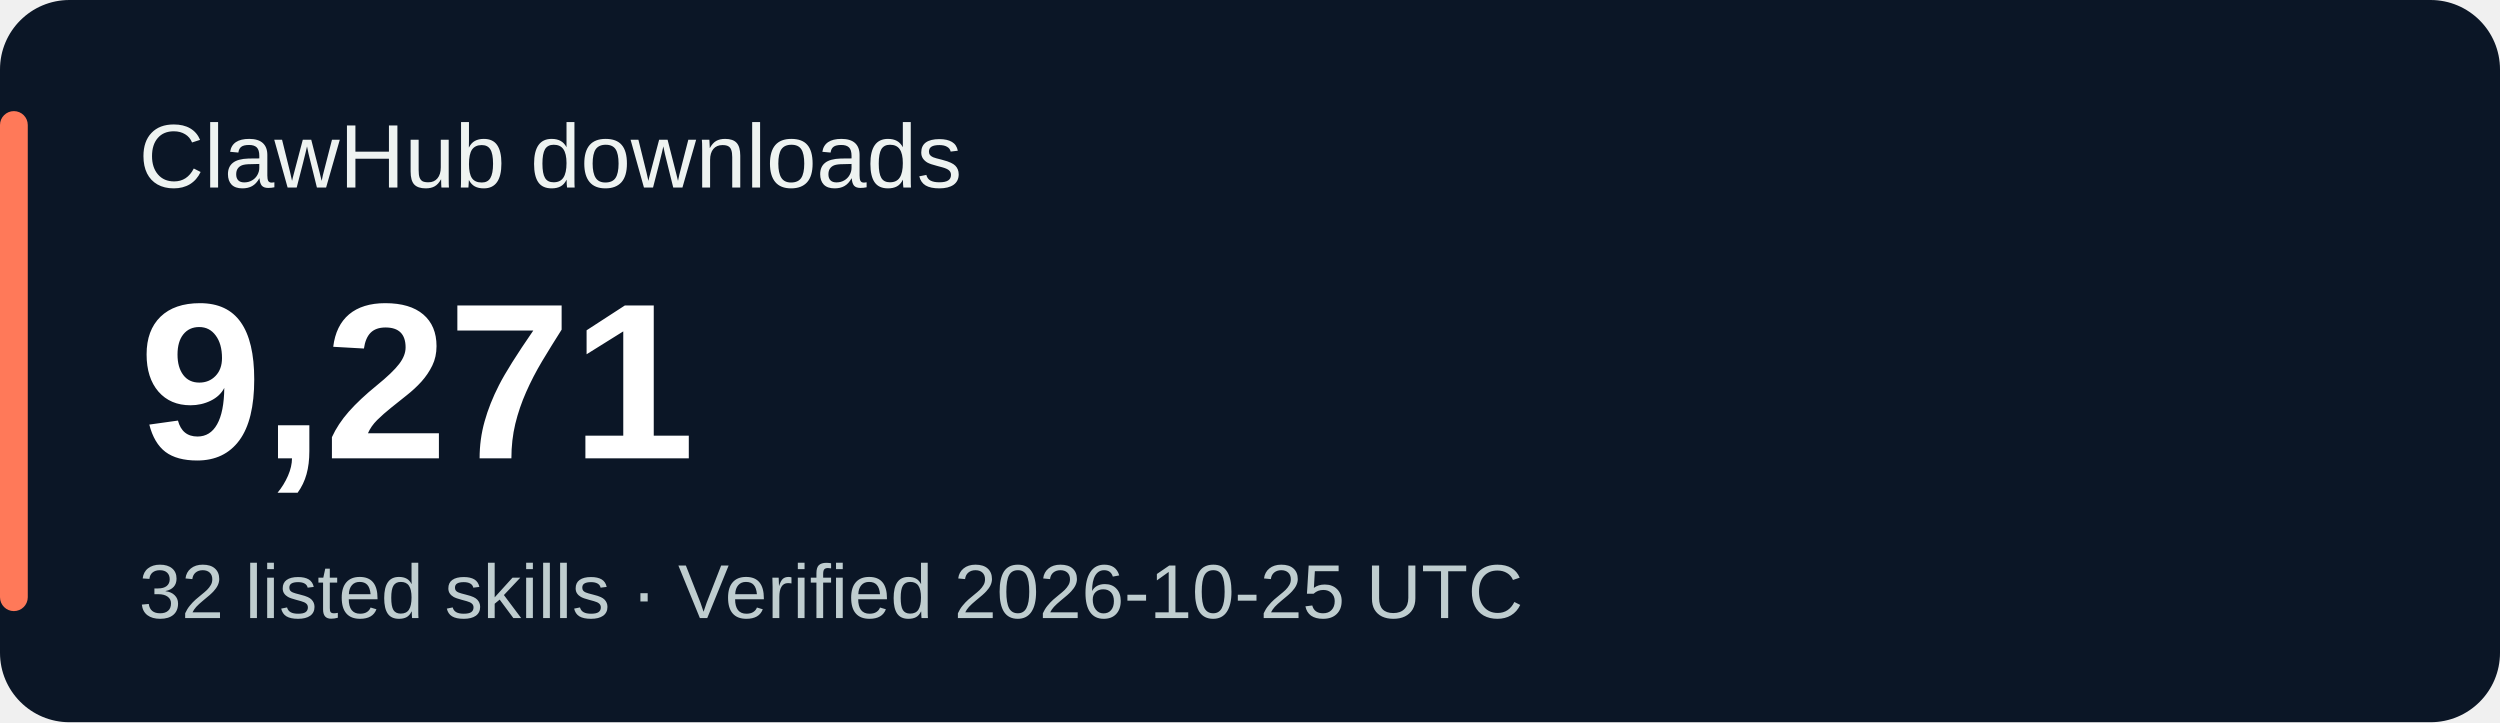
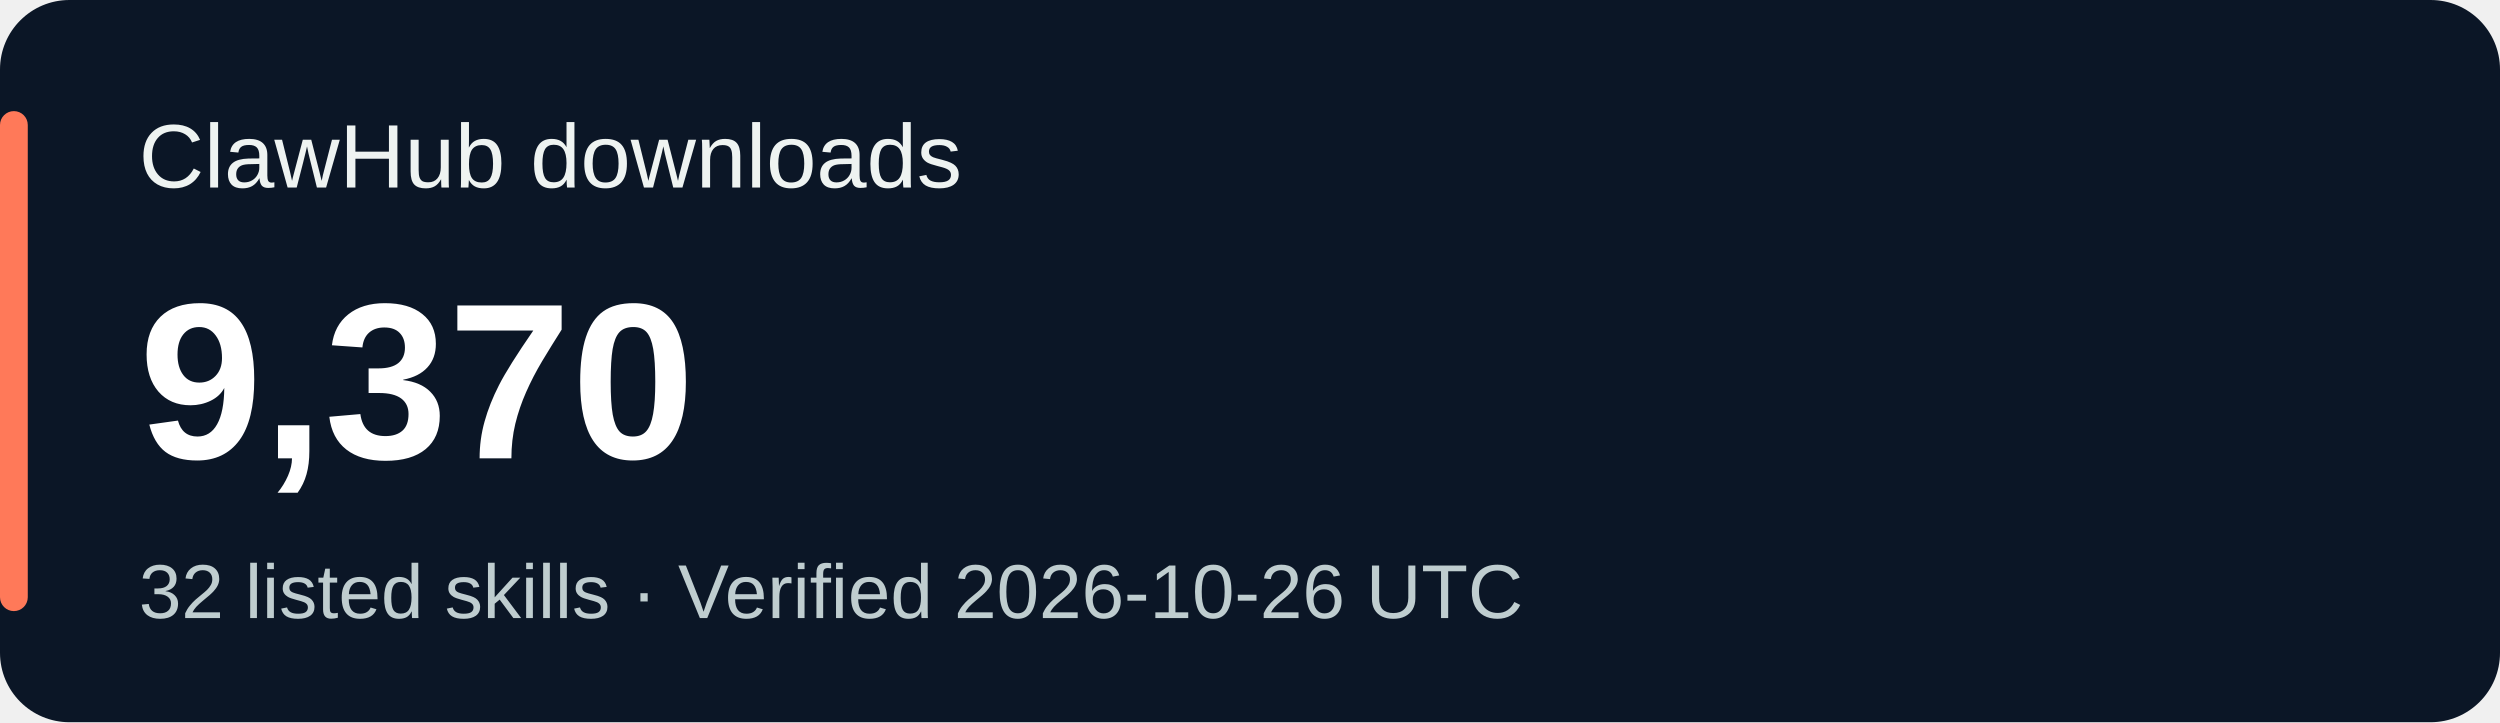
<svg xmlns="http://www.w3.org/2000/svg" width="360" height="104" viewBox="0 0 360 104" role="img" aria-labelledby="title desc">
  <rect width="360" height="104" rx="10" fill="#0b1626" />
  <rect x="0" y="16" width="4" height="72" rx="2" fill="#ff7959" />
  <g font-family="Verdana,Arial,sans-serif">
    <text x="20" y="27" fill="#eef3f1" font-size="13">ClawHub downloads</text>
-     <text x="20" y="66" fill="#ffffff" font-size="32" font-weight="700">9,271</text>
-     <text x="20" y="89" fill="#bfcdcf" font-size="11">32 listed skills · Verified 2026-10-25 UTC</text>
+     <text x="20" y="66" fill="#ffffff" font-size="32" font-weight="700">9,370</text>
+     <text x="20" y="89" fill="#bfcdcf" font-size="11">32 listed skills · Verified 2026-10-26 UTC</text>
  </g>
</svg>
